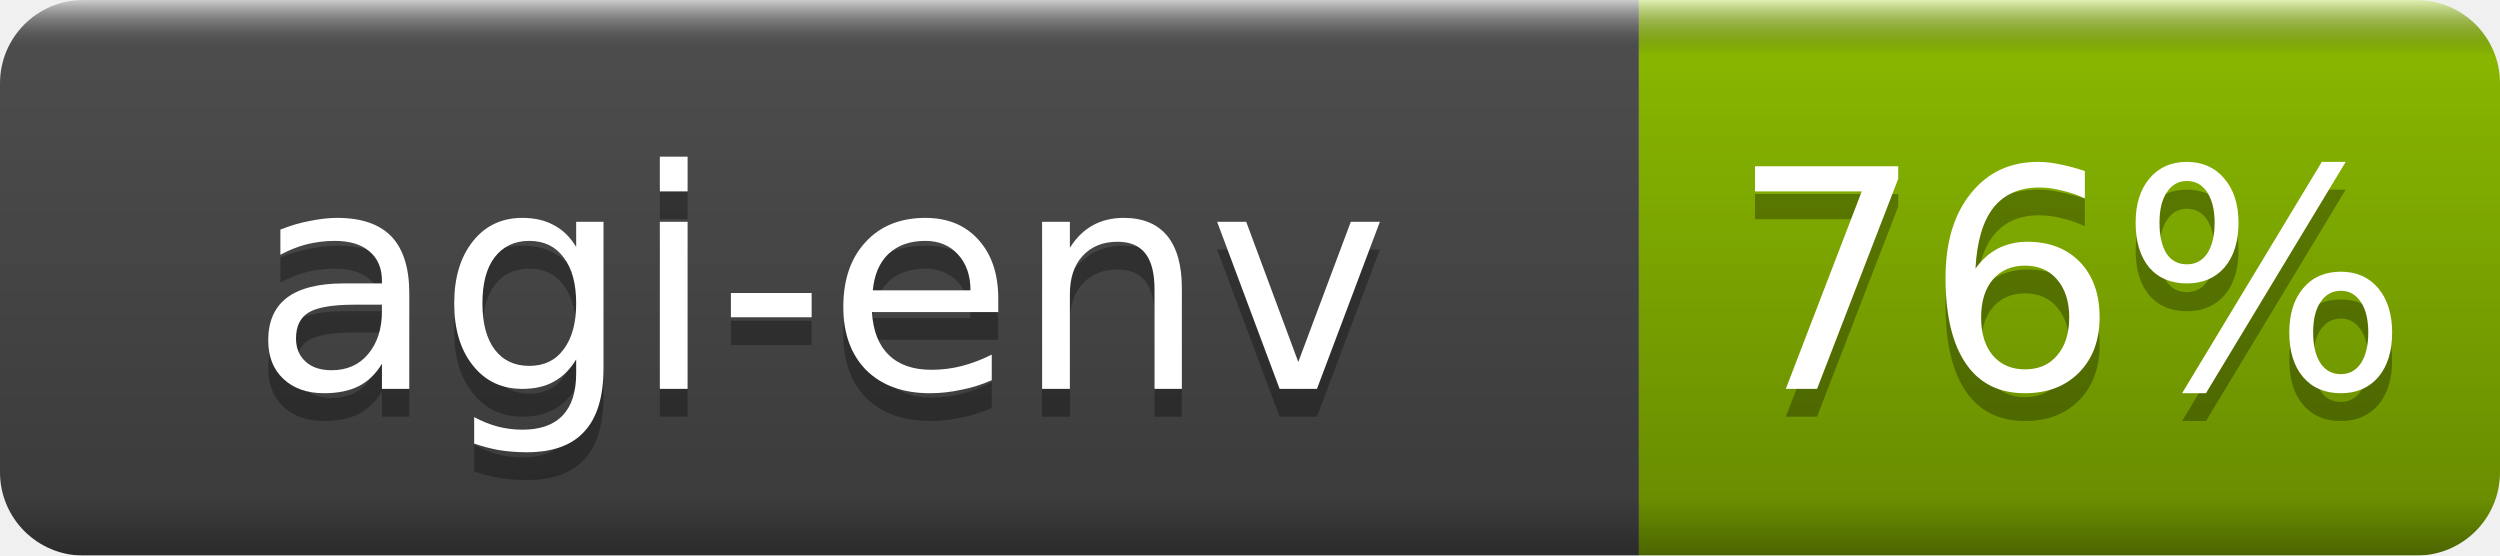
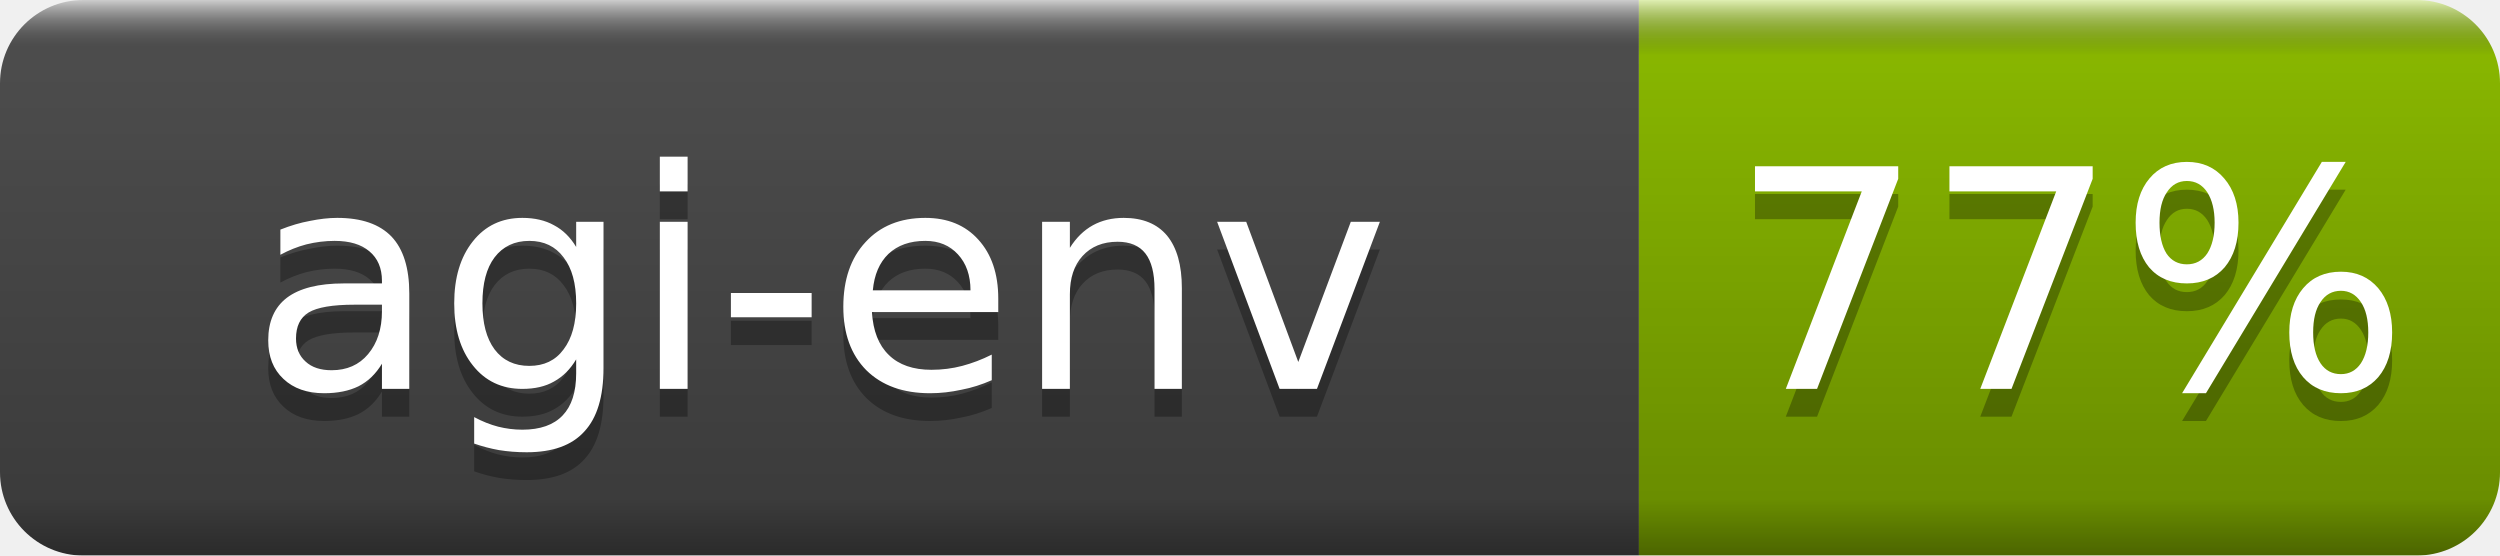
- <svg xmlns="http://www.w3.org/2000/svg" width="90" height="20" role="img" aria-label="agi-env: 76%">
+ <svg xmlns="http://www.w3.org/2000/svg" width="90" height="20" role="img" aria-label="agi-env: 77%">
  <linearGradient id="b" x2="0" y2="100%">
    <stop offset="0" stop-color="#fff" stop-opacity=".7" />
    <stop offset=".1" stop-opacity=".1" />
    <stop offset=".9" stop-opacity=".3" />
    <stop offset="1" stop-opacity=".5" />
  </linearGradient>
  <mask id="a">
    <rect width="90" height="20" rx="3" fill="#fff" />
  </mask>
  <g mask="url(#a)">
    <rect width="59" height="20" fill="#555" />
    <rect x="59" width="31" height="20" fill="#97ca00" />
    <rect width="90" height="20" fill="url(#b)" />
  </g>
  <g fill="#fff" text-anchor="middle" font-family="DejaVu Sans,Verdana,Geneva,sans-serif" font-size="11">
    <text x="29.5" y="15" fill="#010101" fill-opacity=".3">agi-env</text>
    <text x="29.5" y="14">agi-env</text>
-     <text x="74.5" y="15" fill="#010101" fill-opacity=".3">76%</text>
-     <text x="74.5" y="14">76%</text>
+     <text x="74.5" y="15" fill="#010101" fill-opacity=".3">77%</text>
+     <text x="74.5" y="14">77%</text>
  </g>
</svg>
